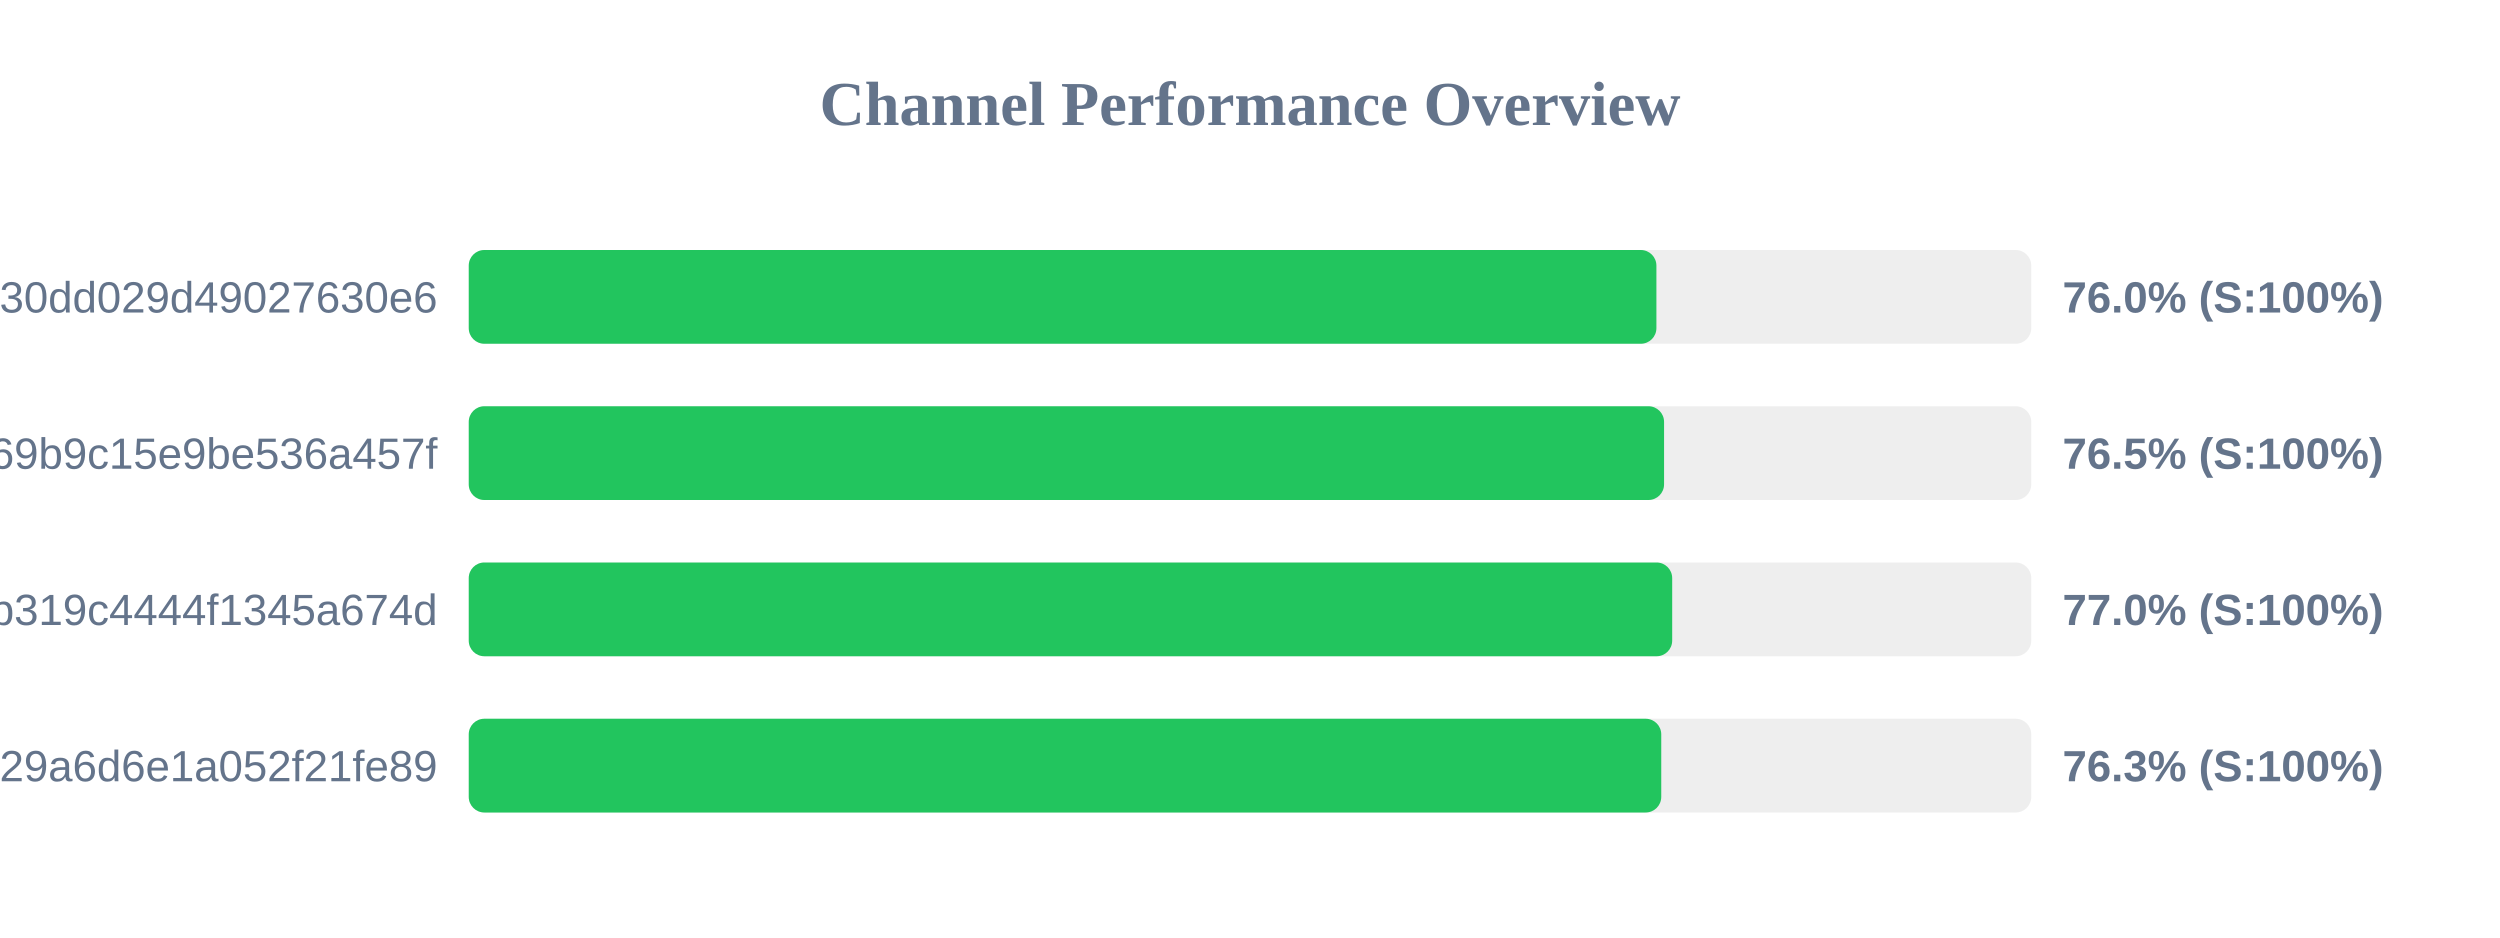
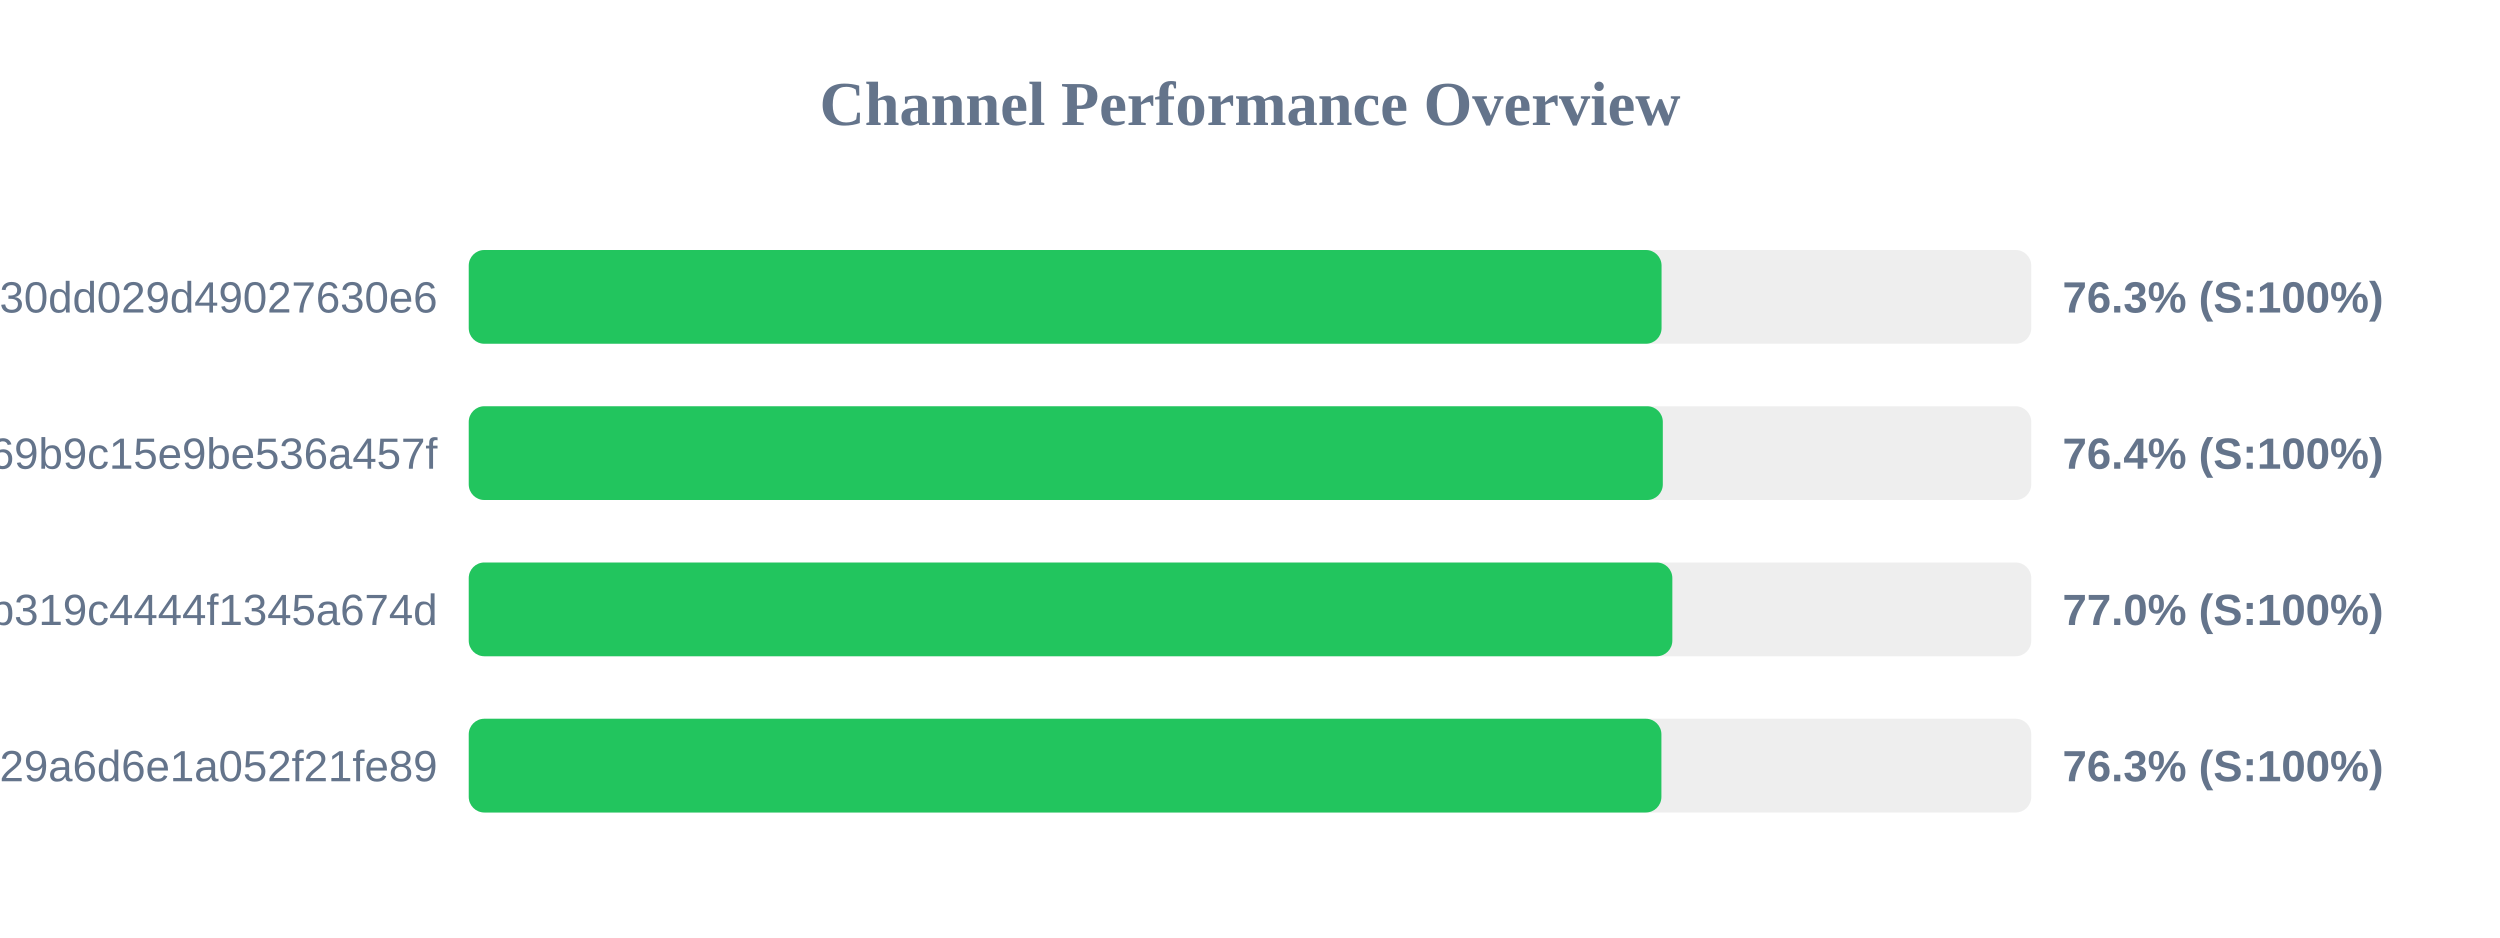
<svg xmlns="http://www.w3.org/2000/svg" width="800" height="300" version="1.1">
  <style>
        .row { font: 14px Arial; fill: #64748b; }
        .score { font: bold 14px Arial; fill: #64748b; }
    </style>
  <text x="400" y="40" text-anchor="middle" font-size="20px" font-weight="bold" fill="#64748b">Channel Performance Overview</text>
  <rect x="150" y="80" width="500" height="30" fill="#eee" rx="5" />
-   <rect x="150" y="80" width="380.05" height="30" fill="#22c55e" rx="5" />
+   <rect x="150" y="80" width="381.7" height="30" fill="#22c55e" rx="5" />
  <text x="140" y="100" text-anchor="end" class="row">subscribe?token=d984bede85ab3f30dd029d49027630e6</text>
-   <text x="660" y="100" text-anchor="start" class="score">76.0% (S:100%)</text>
+   <text x="660" y="100" text-anchor="start" class="score">76.3% (S:100%)</text>
  <rect x="150" y="130" width="500" height="30" fill="#eee" rx="5" />
-   <rect x="150" y="130" width="382.5" height="30" fill="#22c55e" rx="5" />
+   <rect x="150" y="130" width="382.1" height="30" fill="#22c55e" rx="5" />
  <text x="140" y="150" text-anchor="end" class="row">ca692ddffaf7a69b9c15e9be536a457f</text>
-   <text x="660" y="150" text-anchor="start" class="score">76.5% (S:100%)</text>
+   <text x="660" y="150" text-anchor="start" class="score">76.4% (S:100%)</text>
  <rect x="150" y="180" width="500" height="30" fill="#eee" rx="5" />
-   <rect x="150" y="180" width="385.1" height="30" fill="#22c55e" rx="5" />
+   <rect x="150" y="180" width="385.15" height="30" fill="#22c55e" rx="5" />
  <text x="140" y="200" text-anchor="end" class="row">subscribe?token=2b0e60c7f59e0b319c4444f1345a674d</text>
  <text x="660" y="200" text-anchor="start" class="score">77.0% (S:100%)</text>
  <rect x="150" y="230" width="500" height="30" fill="#eee" rx="5" />
-   <rect x="150" y="230" width="381.6" height="30" fill="#22c55e" rx="5" />
+   <rect x="150" y="230" width="381.65" height="30" fill="#22c55e" rx="5" />
  <text x="140" y="250" text-anchor="end" class="row">subscribe?token=5fd9707bf06e929a6d6e1a052f21fe89</text>
  <text x="660" y="250" text-anchor="start" class="score">76.3% (S:100%)</text>
</svg>
